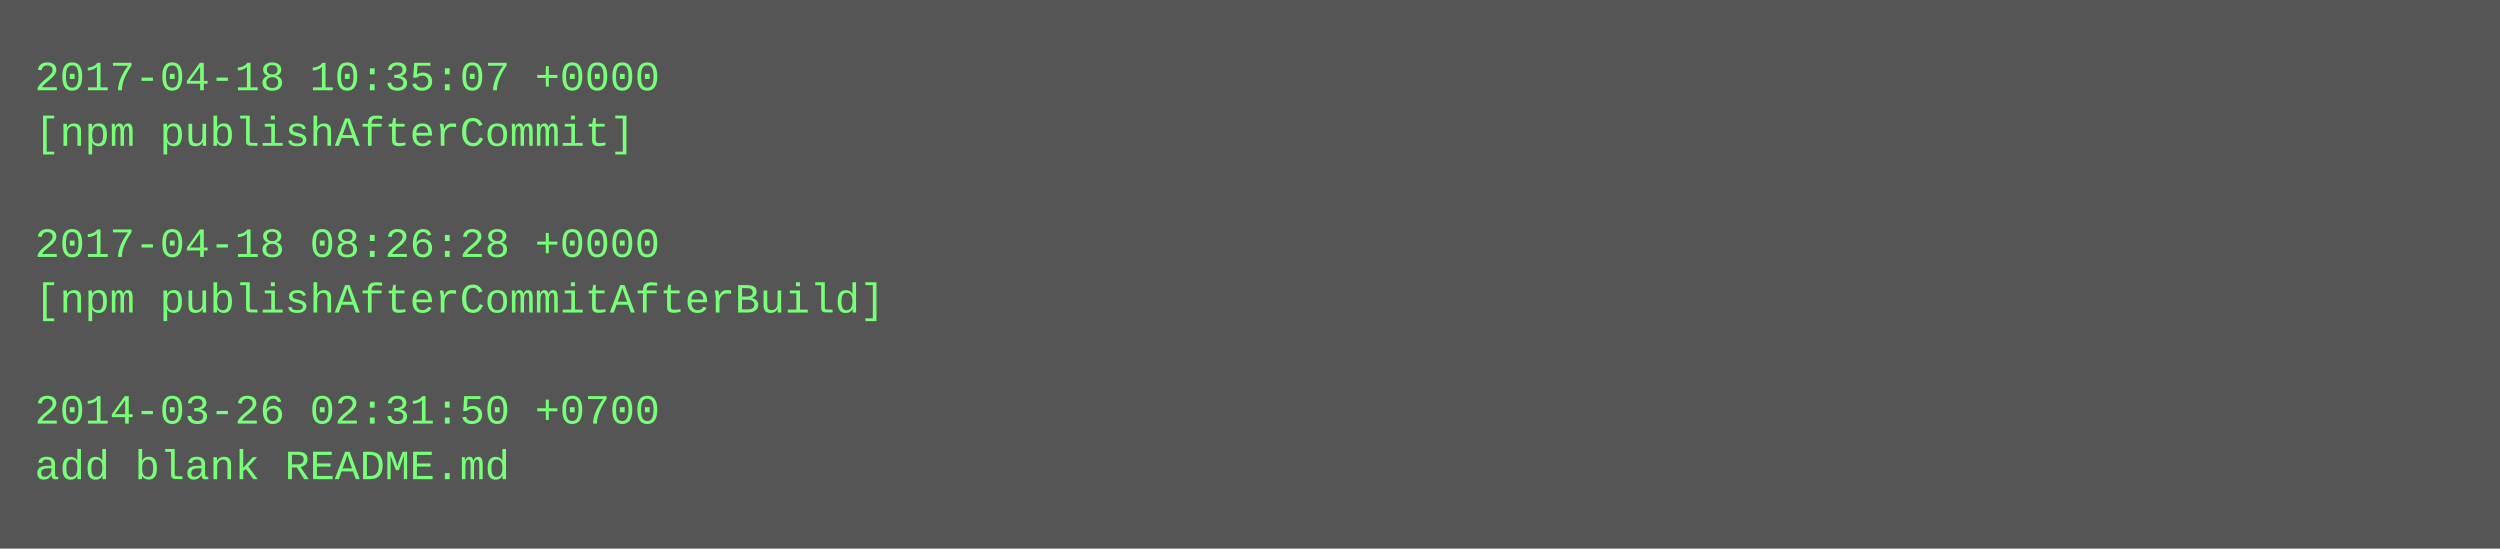
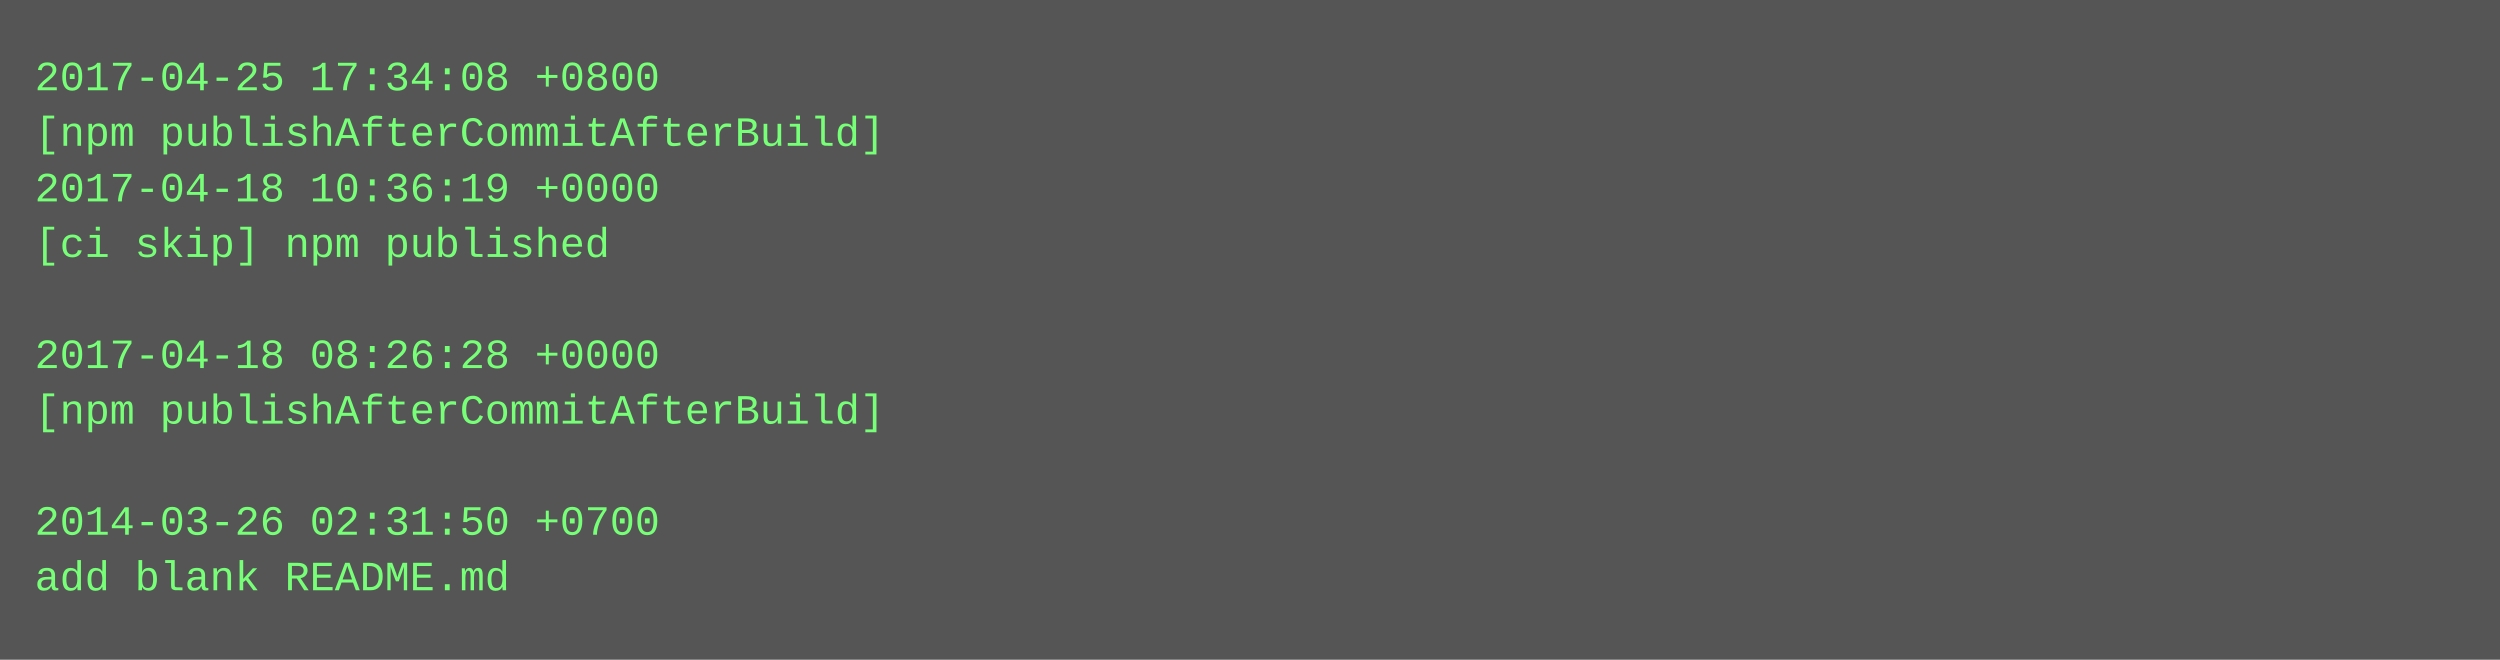
- <svg xmlns="http://www.w3.org/2000/svg" height="158" width="720">
-   <rect height="158" fill="#555" width="720" />
+ <svg xmlns="http://www.w3.org/2000/svg" height="190" width="720">
+   <rect height="190" fill="#555" width="720" />
  <text fill="#7f7" font-family="Courier New" font-size="12" xml:space="preserve">
-     <tspan x="10" y="26">2017-04-18 10:35:07 +0000</tspan>
-     <tspan x="10" y="42">[npm publishAfterCommit]</tspan>
-     <tspan x="10" y="58" />
-     <tspan x="10" y="74">2017-04-18 08:26:28 +0000</tspan>
-     <tspan x="10" y="90">[npm publishAfterCommitAfterBuild]</tspan>
-     <tspan x="10" y="106" />
-     <tspan x="10" y="122">2014-03-26 02:31:50 +0700</tspan>
-     <tspan x="10" y="138">add blank README.md</tspan>
+     <tspan x="10" y="26">2017-04-25 17:34:08 +0800</tspan>
+     <tspan x="10" y="42">[npm publishAfterCommitAfterBuild]</tspan>
+     <tspan x="10" y="58">2017-04-18 10:36:19 +0000</tspan>
+     <tspan x="10" y="74">[ci skip] npm published</tspan>
+     <tspan x="10" y="90" />
+     <tspan x="10" y="106">2017-04-18 08:26:28 +0000</tspan>
+     <tspan x="10" y="122">[npm publishAfterCommitAfterBuild]</tspan>
+     <tspan x="10" y="138" />
+     <tspan x="10" y="154">2014-03-26 02:31:50 +0700</tspan>
+     <tspan x="10" y="170">add blank README.md</tspan>
  </text>
</svg>
